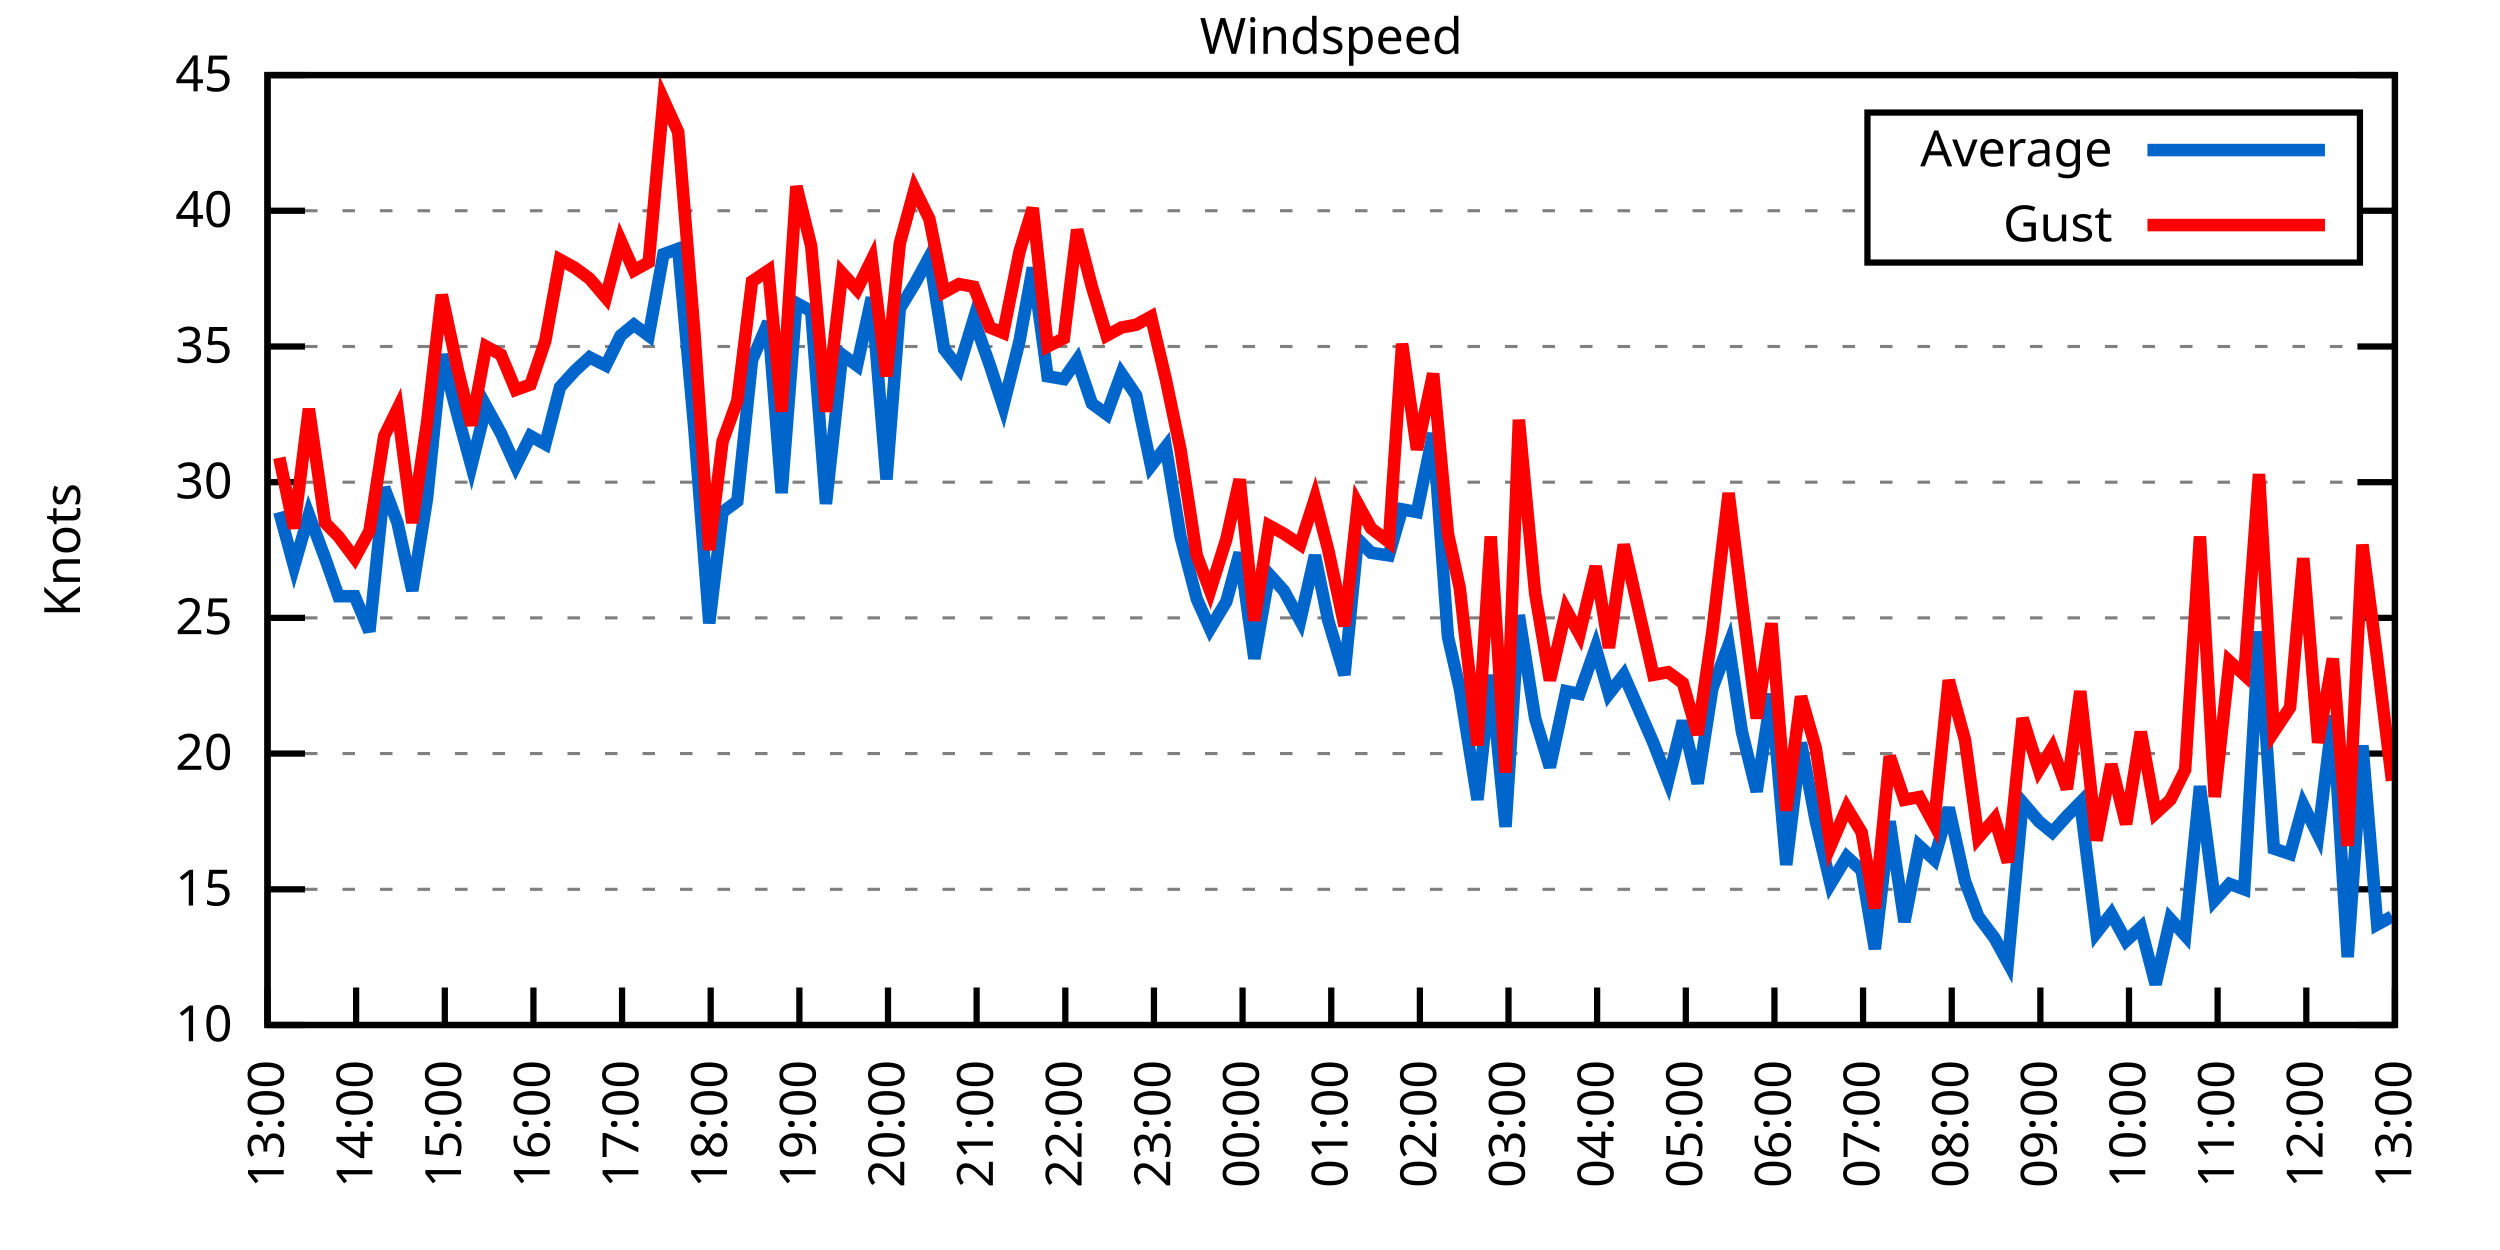
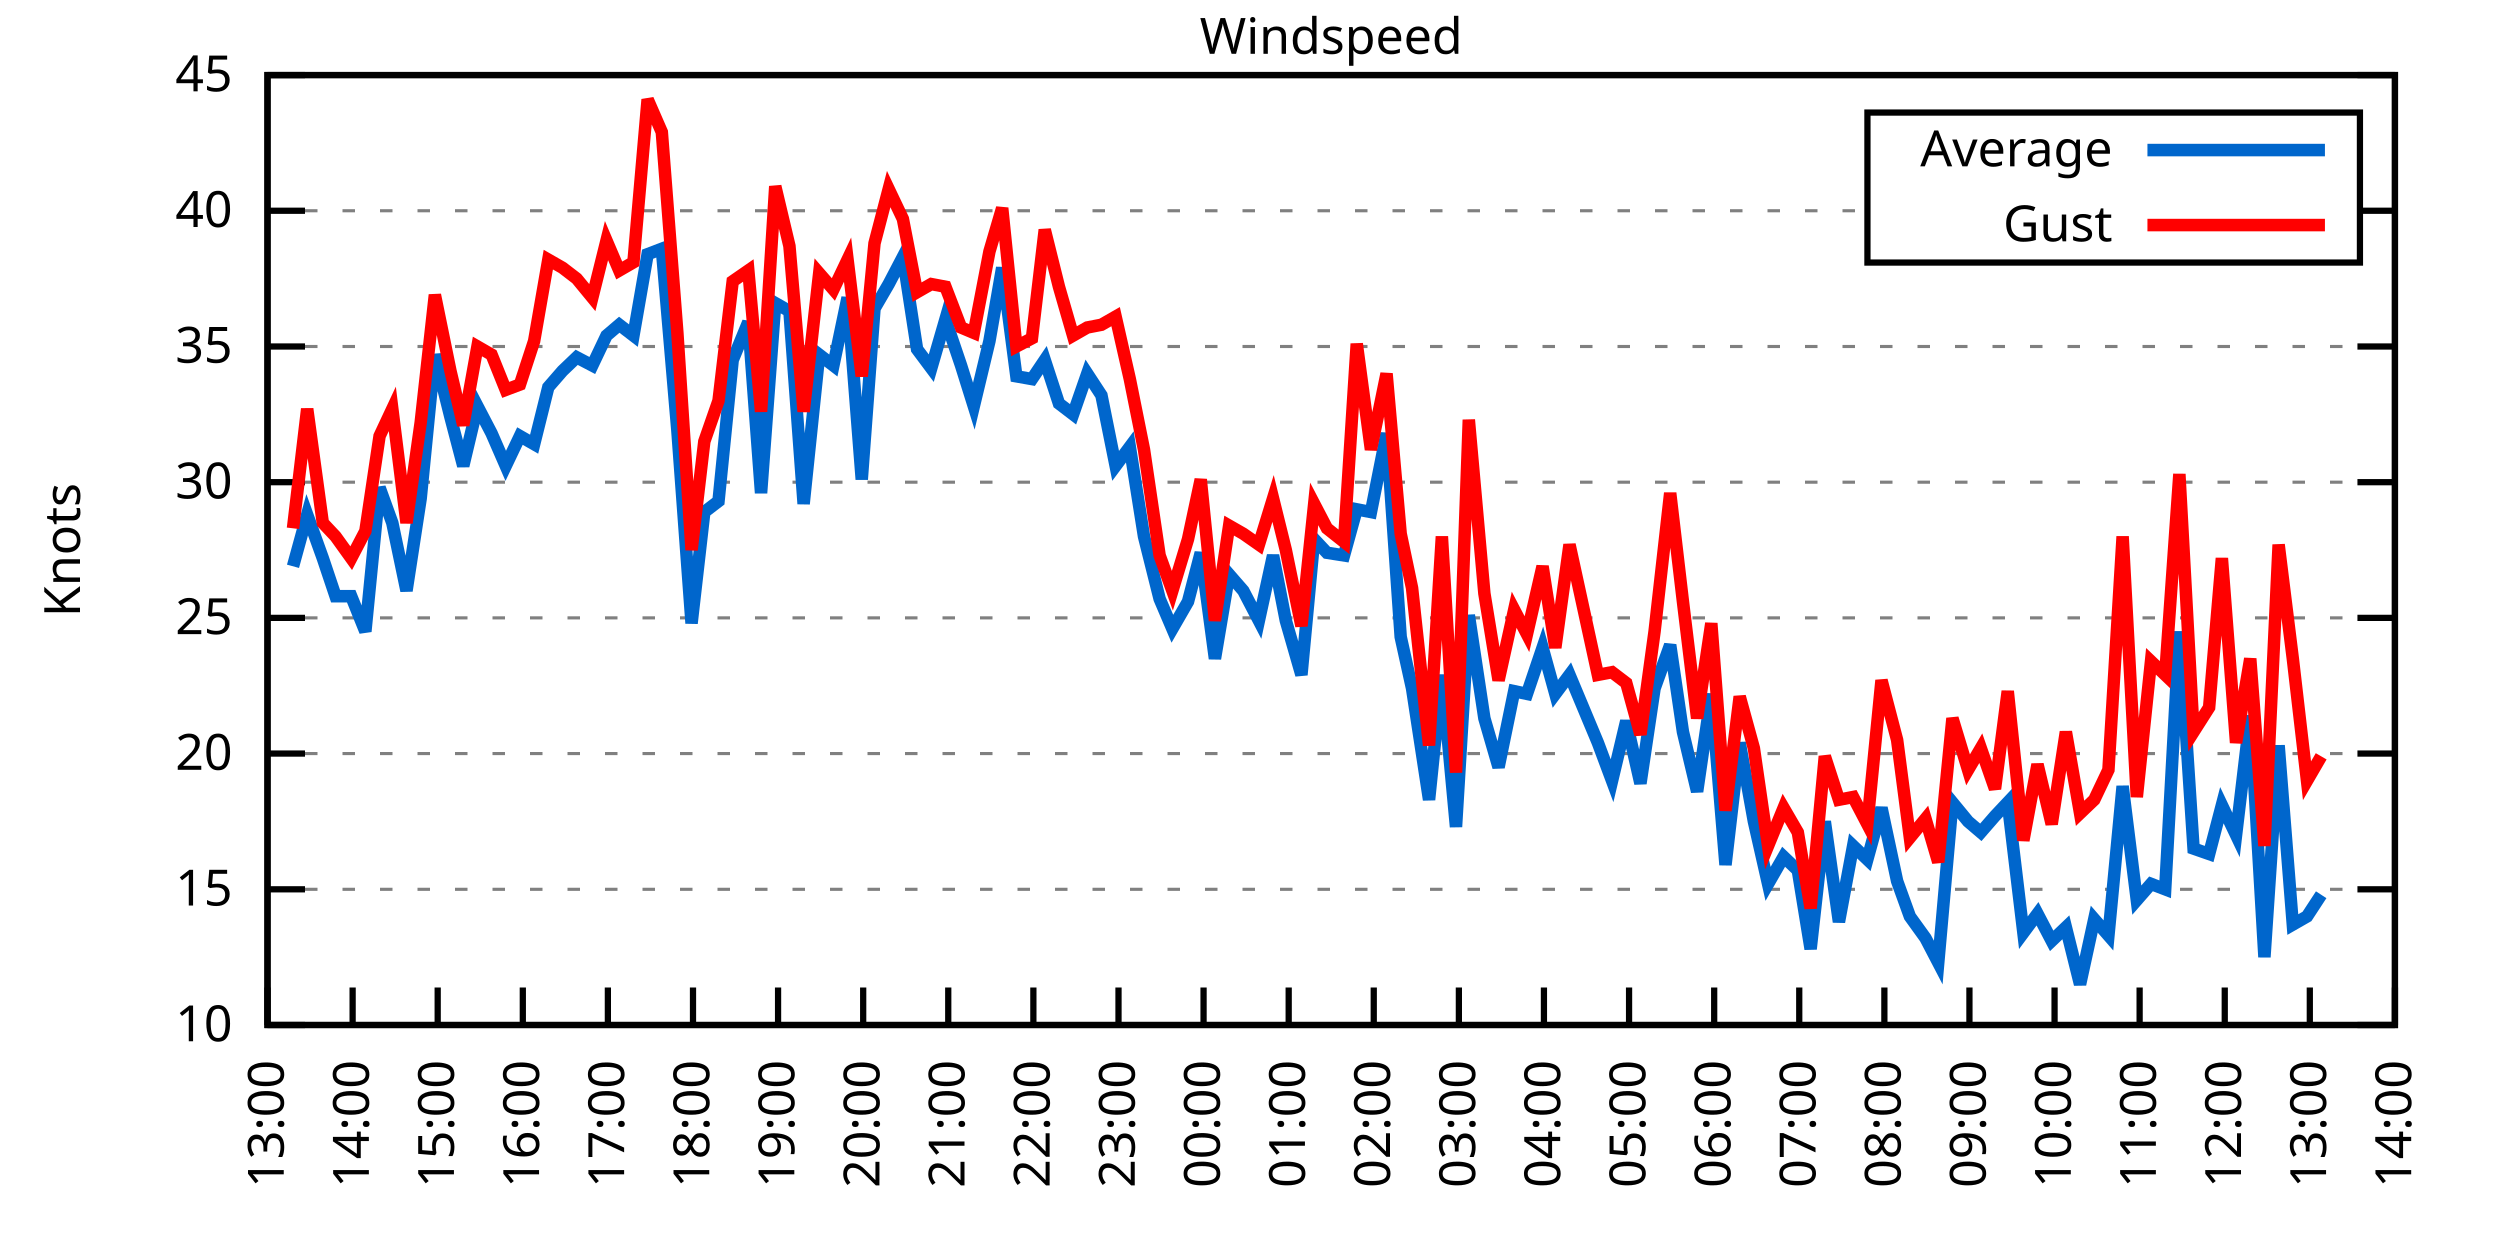
<svg xmlns="http://www.w3.org/2000/svg" xmlns:xlink="http://www.w3.org/1999/xlink" width="400" height="200" viewBox="0 0 400 200">
  <g id="gnuplot_canvas">
    <rect x="0" y="0" width="400" height="200" fill="none" />
    <defs>
      <circle id="gpDot" r="0.5" stroke-width="0.5" stroke="currentColor" />
      <path id="gpPt0" stroke-width="0.333" stroke="currentColor" d="M-1,0 h2 M0,-1 v2" />
      <path id="gpPt1" stroke-width="0.333" stroke="currentColor" d="M-1,-1 L1,1 M1,-1 L-1,1" />
      <path id="gpPt2" stroke-width="0.333" stroke="currentColor" d="M-1,0 L1,0 M0,-1 L0,1 M-1,-1 L1,1 M-1,1 L1,-1" />
      <rect id="gpPt3" stroke-width="0.333" stroke="currentColor" x="-1" y="-1" width="2" height="2" />
      <rect id="gpPt4" stroke-width="0.333" stroke="currentColor" fill="currentColor" x="-1" y="-1" width="2" height="2" />
      <circle id="gpPt5" stroke-width="0.333" stroke="currentColor" cx="0" cy="0" r="1" />
      <use xlink:href="#gpPt5" id="gpPt6" fill="currentColor" stroke="none" />
      <path id="gpPt7" stroke-width="0.333" stroke="currentColor" d="M0,-1.33 L-1.33,0.67 L1.33,0.67 z" />
      <use xlink:href="#gpPt7" id="gpPt8" fill="currentColor" stroke="none" />
      <use xlink:href="#gpPt7" id="gpPt9" stroke="currentColor" transform="rotate(180)" />
      <use xlink:href="#gpPt9" id="gpPt10" fill="currentColor" stroke="none" />
      <use xlink:href="#gpPt3" id="gpPt11" stroke="currentColor" transform="rotate(45)" />
      <use xlink:href="#gpPt11" id="gpPt12" fill="currentColor" stroke="none" />
      <path id="gpPt13" stroke-width="0.333" stroke="currentColor" d="M0,1.330 L1.265,0.411 L0.782,-1.067 L-0.782,-1.076 L-1.265,0.411 z" />
      <use xlink:href="#gpPt13" id="gpPt14" fill="currentColor" stroke="none" />
      <filter id="textbox" filterUnits="objectBoundingBox" x="0" y="0" height="1" width="1">
        <feFlood flood-color="white" flood-opacity="1" result="bgnd" />
        <feComposite in="SourceGraphic" in2="bgnd" operator="atop" />
      </filter>
      <filter id="greybox" filterUnits="objectBoundingBox" x="0" y="0" height="1" width="1">
        <feFlood flood-color="lightgrey" flood-opacity="1" result="grey" />
        <feComposite in="SourceGraphic" in2="grey" operator="atop" />
      </filter>
    </defs>
    <g fill="none" color="white" stroke="currentColor" stroke-width="1.00" stroke-linecap="butt" stroke-linejoin="miter">
</g>
    <g fill="none" color="black" stroke="currentColor" stroke-width="1.00" stroke-linecap="butt" stroke-linejoin="miter">
      <g stroke="none" shape-rendering="crispEdges">
        <polygon fill="rgb(255, 255, 255)" points="42.80,164.00 383.18,164.00 383.18,12.02 42.80,12.02 " />
      </g>
    </g>
    <g fill="none" color="black" stroke="currentColor" stroke-width="1.00" stroke-linecap="butt" stroke-linejoin="miter">
</g>
    <g fill="none" color="black" stroke="black" stroke-width="0.50" stroke-linecap="butt" stroke-linejoin="miter">
</g>
    <g fill="none" color="gray" stroke="currentColor" stroke-width="0.50" stroke-linecap="butt" stroke-linejoin="miter">
      <path stroke="gray" stroke-dasharray="2,4" class="gridline" d="M42.80,164.00 L383.19,164.00  " />
    </g>
    <g fill="none" color="gray" stroke="gray" stroke-width="1.00" stroke-linecap="butt" stroke-linejoin="miter">
</g>
    <g fill="none" color="black" stroke="currentColor" stroke-width="1.00" stroke-linecap="butt" stroke-linejoin="miter">
      <path stroke="black" d="M42.80,164.00 L48.80,164.00 M383.19,164.00 L377.19,164.00  " />
      <g transform="translate(37.20,166.60)" stroke="none" fill="black" font-family="Sans" font-size="8.00" text-anchor="end">
        <text>
          <tspan font-family="Sans"> 10</tspan>
        </text>
      </g>
    </g>
    <g fill="none" color="black" stroke="currentColor" stroke-width="1.00" stroke-linecap="butt" stroke-linejoin="miter">
</g>
    <g fill="none" color="black" stroke="black" stroke-width="0.50" stroke-linecap="butt" stroke-linejoin="miter">
</g>
    <g fill="none" color="gray" stroke="currentColor" stroke-width="0.50" stroke-linecap="butt" stroke-linejoin="miter">
      <path stroke="gray" stroke-dasharray="2,4" class="gridline" d="M42.80,142.29 L383.19,142.29  " />
    </g>
    <g fill="none" color="gray" stroke="gray" stroke-width="1.00" stroke-linecap="butt" stroke-linejoin="miter">
</g>
    <g fill="none" color="black" stroke="currentColor" stroke-width="1.00" stroke-linecap="butt" stroke-linejoin="miter">
      <path stroke="black" d="M42.80,142.29 L48.80,142.29 M383.19,142.29 L377.19,142.29  " />
      <g transform="translate(37.20,144.89)" stroke="none" fill="black" font-family="Sans" font-size="8.00" text-anchor="end">
        <text>
          <tspan font-family="Sans"> 15</tspan>
        </text>
      </g>
    </g>
    <g fill="none" color="black" stroke="currentColor" stroke-width="1.00" stroke-linecap="butt" stroke-linejoin="miter">
</g>
    <g fill="none" color="black" stroke="black" stroke-width="0.50" stroke-linecap="butt" stroke-linejoin="miter">
</g>
    <g fill="none" color="gray" stroke="currentColor" stroke-width="0.50" stroke-linecap="butt" stroke-linejoin="miter">
      <path stroke="gray" stroke-dasharray="2,4" class="gridline" d="M42.80,120.57 L383.19,120.57  " />
    </g>
    <g fill="none" color="gray" stroke="gray" stroke-width="1.00" stroke-linecap="butt" stroke-linejoin="miter">
</g>
    <g fill="none" color="black" stroke="currentColor" stroke-width="1.00" stroke-linecap="butt" stroke-linejoin="miter">
      <path stroke="black" d="M42.80,120.57 L48.80,120.57 M383.19,120.57 L377.19,120.57  " />
      <g transform="translate(37.20,123.17)" stroke="none" fill="black" font-family="Sans" font-size="8.00" text-anchor="end">
        <text>
          <tspan font-family="Sans"> 20</tspan>
        </text>
      </g>
    </g>
    <g fill="none" color="black" stroke="currentColor" stroke-width="1.00" stroke-linecap="butt" stroke-linejoin="miter">
</g>
    <g fill="none" color="black" stroke="black" stroke-width="0.50" stroke-linecap="butt" stroke-linejoin="miter">
</g>
    <g fill="none" color="gray" stroke="currentColor" stroke-width="0.50" stroke-linecap="butt" stroke-linejoin="miter">
      <path stroke="gray" stroke-dasharray="2,4" class="gridline" d="M42.80,98.86 L383.19,98.86  " />
    </g>
    <g fill="none" color="gray" stroke="gray" stroke-width="1.00" stroke-linecap="butt" stroke-linejoin="miter">
</g>
    <g fill="none" color="black" stroke="currentColor" stroke-width="1.00" stroke-linecap="butt" stroke-linejoin="miter">
      <path stroke="black" d="M42.80,98.86 L48.80,98.86 M383.19,98.86 L377.19,98.86  " />
      <g transform="translate(37.20,101.46)" stroke="none" fill="black" font-family="Sans" font-size="8.00" text-anchor="end">
        <text>
          <tspan font-family="Sans"> 25</tspan>
        </text>
      </g>
    </g>
    <g fill="none" color="black" stroke="currentColor" stroke-width="1.00" stroke-linecap="butt" stroke-linejoin="miter">
</g>
    <g fill="none" color="black" stroke="black" stroke-width="0.50" stroke-linecap="butt" stroke-linejoin="miter">
</g>
    <g fill="none" color="gray" stroke="currentColor" stroke-width="0.50" stroke-linecap="butt" stroke-linejoin="miter">
      <path stroke="gray" stroke-dasharray="2,4" class="gridline" d="M42.80,77.15 L383.19,77.15  " />
    </g>
    <g fill="none" color="gray" stroke="gray" stroke-width="1.00" stroke-linecap="butt" stroke-linejoin="miter">
</g>
    <g fill="none" color="black" stroke="currentColor" stroke-width="1.00" stroke-linecap="butt" stroke-linejoin="miter">
      <path stroke="black" d="M42.80,77.15 L48.80,77.15 M383.19,77.15 L377.19,77.15  " />
      <g transform="translate(37.20,79.75)" stroke="none" fill="black" font-family="Sans" font-size="8.00" text-anchor="end">
        <text>
          <tspan font-family="Sans"> 30</tspan>
        </text>
      </g>
    </g>
    <g fill="none" color="black" stroke="currentColor" stroke-width="1.00" stroke-linecap="butt" stroke-linejoin="miter">
</g>
    <g fill="none" color="black" stroke="black" stroke-width="0.50" stroke-linecap="butt" stroke-linejoin="miter">
</g>
    <g fill="none" color="gray" stroke="currentColor" stroke-width="0.50" stroke-linecap="butt" stroke-linejoin="miter">
      <path stroke="gray" stroke-dasharray="2,4" class="gridline" d="M42.80,55.44 L383.19,55.44  " />
    </g>
    <g fill="none" color="gray" stroke="gray" stroke-width="1.00" stroke-linecap="butt" stroke-linejoin="miter">
</g>
    <g fill="none" color="black" stroke="currentColor" stroke-width="1.00" stroke-linecap="butt" stroke-linejoin="miter">
      <path stroke="black" d="M42.80,55.44 L48.80,55.44 M383.19,55.44 L377.19,55.44  " />
      <g transform="translate(37.20,58.04)" stroke="none" fill="black" font-family="Sans" font-size="8.00" text-anchor="end">
        <text>
          <tspan font-family="Sans"> 35</tspan>
        </text>
      </g>
    </g>
    <g fill="none" color="black" stroke="currentColor" stroke-width="1.00" stroke-linecap="butt" stroke-linejoin="miter">
</g>
    <g fill="none" color="black" stroke="black" stroke-width="0.50" stroke-linecap="butt" stroke-linejoin="miter">
</g>
    <g fill="none" color="gray" stroke="currentColor" stroke-width="0.50" stroke-linecap="butt" stroke-linejoin="miter">
      <path stroke="gray" stroke-dasharray="2,4" class="gridline" d="M42.80,33.72 L298.79,33.72 M377.59,33.72 L383.19,33.72  " />
    </g>
    <g fill="none" color="gray" stroke="gray" stroke-width="1.00" stroke-linecap="butt" stroke-linejoin="miter">
</g>
    <g fill="none" color="black" stroke="currentColor" stroke-width="1.00" stroke-linecap="butt" stroke-linejoin="miter">
      <path stroke="black" d="M42.80,33.72 L48.80,33.72 M383.19,33.72 L377.19,33.72  " />
      <g transform="translate(37.20,36.32)" stroke="none" fill="black" font-family="Sans" font-size="8.00" text-anchor="end">
        <text>
          <tspan font-family="Sans"> 40</tspan>
        </text>
      </g>
    </g>
    <g fill="none" color="black" stroke="currentColor" stroke-width="1.00" stroke-linecap="butt" stroke-linejoin="miter">
</g>
    <g fill="none" color="black" stroke="black" stroke-width="0.50" stroke-linecap="butt" stroke-linejoin="miter">
</g>
    <g fill="none" color="gray" stroke="currentColor" stroke-width="0.50" stroke-linecap="butt" stroke-linejoin="miter">
      <path stroke="gray" stroke-dasharray="2,4" class="gridline" d="M42.80,12.01 L383.19,12.01  " />
    </g>
    <g fill="none" color="gray" stroke="gray" stroke-width="1.00" stroke-linecap="butt" stroke-linejoin="miter">
</g>
    <g fill="none" color="black" stroke="currentColor" stroke-width="1.00" stroke-linecap="butt" stroke-linejoin="miter">
      <path stroke="black" d="M42.80,12.01 L48.80,12.01 M383.19,12.01 L377.19,12.01  " />
      <g transform="translate(37.20,14.61)" stroke="none" fill="black" font-family="Sans" font-size="8.00" text-anchor="end">
        <text>
          <tspan font-family="Sans"> 45</tspan>
        </text>
      </g>
    </g>
    <g fill="none" color="black" stroke="currentColor" stroke-width="1.00" stroke-linecap="butt" stroke-linejoin="miter">
      <path stroke="black" d="M42.80,164.00 L42.80,158.00  " />
      <g transform="translate(45.40,169.60) rotate(270.00)" stroke="none" fill="black" font-family="Sans" font-size="8.00" text-anchor="end">
        <text>
          <tspan font-family="Sans">13:00</tspan>
        </text>
      </g>
    </g>
    <g fill="none" color="black" stroke="currentColor" stroke-width="1.00" stroke-linecap="butt" stroke-linejoin="miter">
-       <path stroke="black" d="M56.98,164.00 L56.98,158.00  " />
-       <g transform="translate(59.58,169.60) rotate(270.00)" stroke="none" fill="black" font-family="Sans" font-size="8.00" text-anchor="end">
+       <path stroke="black" d="M56.42,164.00 L56.42,158.00  " />
+       <g transform="translate(59.02,169.60) rotate(270.00)" stroke="none" fill="black" font-family="Sans" font-size="8.00" text-anchor="end">
        <text>
          <tspan font-family="Sans">14:00</tspan>
        </text>
      </g>
    </g>
    <g fill="none" color="black" stroke="currentColor" stroke-width="1.00" stroke-linecap="butt" stroke-linejoin="miter">
-       <path stroke="black" d="M71.17,164.00 L71.17,158.00  " />
-       <g transform="translate(73.77,169.60) rotate(270.00)" stroke="none" fill="black" font-family="Sans" font-size="8.00" text-anchor="end">
+       <path stroke="black" d="M70.03,164.00 L70.03,158.00  " />
+       <g transform="translate(72.63,169.60) rotate(270.00)" stroke="none" fill="black" font-family="Sans" font-size="8.00" text-anchor="end">
        <text>
          <tspan font-family="Sans">15:00</tspan>
        </text>
      </g>
    </g>
    <g fill="none" color="black" stroke="currentColor" stroke-width="1.00" stroke-linecap="butt" stroke-linejoin="miter">
-       <path stroke="black" d="M85.35,164.00 L85.35,158.00  " />
-       <g transform="translate(87.95,169.60) rotate(270.00)" stroke="none" fill="black" font-family="Sans" font-size="8.00" text-anchor="end">
+       <path stroke="black" d="M83.65,164.00 L83.65,158.00  " />
+       <g transform="translate(86.25,169.60) rotate(270.00)" stroke="none" fill="black" font-family="Sans" font-size="8.00" text-anchor="end">
        <text>
          <tspan font-family="Sans">16:00</tspan>
        </text>
      </g>
    </g>
    <g fill="none" color="black" stroke="currentColor" stroke-width="1.00" stroke-linecap="butt" stroke-linejoin="miter">
-       <path stroke="black" d="M99.53,164.00 L99.53,158.00  " />
-       <g transform="translate(102.13,169.60) rotate(270.00)" stroke="none" fill="black" font-family="Sans" font-size="8.00" text-anchor="end">
+       <path stroke="black" d="M97.26,164.00 L97.26,158.00  " />
+       <g transform="translate(99.86,169.60) rotate(270.00)" stroke="none" fill="black" font-family="Sans" font-size="8.00" text-anchor="end">
        <text>
          <tspan font-family="Sans">17:00</tspan>
        </text>
      </g>
    </g>
    <g fill="none" color="black" stroke="currentColor" stroke-width="1.00" stroke-linecap="butt" stroke-linejoin="miter">
-       <path stroke="black" d="M113.71,164.00 L113.71,158.00  " />
-       <g transform="translate(116.31,169.60) rotate(270.00)" stroke="none" fill="black" font-family="Sans" font-size="8.00" text-anchor="end">
+       <path stroke="black" d="M110.88,164.00 L110.88,158.00  " />
+       <g transform="translate(113.48,169.60) rotate(270.00)" stroke="none" fill="black" font-family="Sans" font-size="8.00" text-anchor="end">
        <text>
          <tspan font-family="Sans">18:00</tspan>
        </text>
      </g>
    </g>
    <g fill="none" color="black" stroke="currentColor" stroke-width="1.00" stroke-linecap="butt" stroke-linejoin="miter">
-       <path stroke="black" d="M127.90,164.00 L127.90,158.00  " />
-       <g transform="translate(130.50,169.60) rotate(270.00)" stroke="none" fill="black" font-family="Sans" font-size="8.00" text-anchor="end">
+       <path stroke="black" d="M124.49,164.00 L124.49,158.00  " />
+       <g transform="translate(127.09,169.60) rotate(270.00)" stroke="none" fill="black" font-family="Sans" font-size="8.00" text-anchor="end">
        <text>
          <tspan font-family="Sans">19:00</tspan>
        </text>
      </g>
    </g>
    <g fill="none" color="black" stroke="currentColor" stroke-width="1.00" stroke-linecap="butt" stroke-linejoin="miter">
-       <path stroke="black" d="M142.08,164.00 L142.08,158.00  " />
-       <g transform="translate(144.68,169.60) rotate(270.00)" stroke="none" fill="black" font-family="Sans" font-size="8.00" text-anchor="end">
+       <path stroke="black" d="M138.11,164.00 L138.11,158.00  " />
+       <g transform="translate(140.71,169.60) rotate(270.00)" stroke="none" fill="black" font-family="Sans" font-size="8.00" text-anchor="end">
        <text>
          <tspan font-family="Sans">20:00</tspan>
        </text>
      </g>
    </g>
    <g fill="none" color="black" stroke="currentColor" stroke-width="1.00" stroke-linecap="butt" stroke-linejoin="miter">
-       <path stroke="black" d="M156.26,164.00 L156.26,158.00  " />
-       <g transform="translate(158.86,169.60) rotate(270.00)" stroke="none" fill="black" font-family="Sans" font-size="8.00" text-anchor="end">
+       <path stroke="black" d="M151.72,164.00 L151.72,158.00  " />
+       <g transform="translate(154.32,169.60) rotate(270.00)" stroke="none" fill="black" font-family="Sans" font-size="8.00" text-anchor="end">
        <text>
          <tspan font-family="Sans">21:00</tspan>
        </text>
      </g>
    </g>
    <g fill="none" color="black" stroke="currentColor" stroke-width="1.00" stroke-linecap="butt" stroke-linejoin="miter">
-       <path stroke="black" d="M170.45,164.00 L170.45,158.00  " />
-       <g transform="translate(173.05,169.60) rotate(270.00)" stroke="none" fill="black" font-family="Sans" font-size="8.00" text-anchor="end">
+       <path stroke="black" d="M165.34,164.00 L165.34,158.00  " />
+       <g transform="translate(167.94,169.60) rotate(270.00)" stroke="none" fill="black" font-family="Sans" font-size="8.00" text-anchor="end">
        <text>
          <tspan font-family="Sans">22:00</tspan>
        </text>
      </g>
    </g>
    <g fill="none" color="black" stroke="currentColor" stroke-width="1.00" stroke-linecap="butt" stroke-linejoin="miter">
-       <path stroke="black" d="M184.63,164.00 L184.63,158.00  " />
-       <g transform="translate(187.23,169.60) rotate(270.00)" stroke="none" fill="black" font-family="Sans" font-size="8.00" text-anchor="end">
+       <path stroke="black" d="M178.96,164.00 L178.96,158.00  " />
+       <g transform="translate(181.56,169.60) rotate(270.00)" stroke="none" fill="black" font-family="Sans" font-size="8.00" text-anchor="end">
        <text>
          <tspan font-family="Sans">23:00</tspan>
        </text>
      </g>
    </g>
    <g fill="none" color="black" stroke="currentColor" stroke-width="1.00" stroke-linecap="butt" stroke-linejoin="miter">
-       <path stroke="black" d="M198.81,164.00 L198.81,158.00  " />
-       <g transform="translate(201.41,169.60) rotate(270.00)" stroke="none" fill="black" font-family="Sans" font-size="8.00" text-anchor="end">
+       <path stroke="black" d="M192.57,164.00 L192.57,158.00  " />
+       <g transform="translate(195.17,169.60) rotate(270.00)" stroke="none" fill="black" font-family="Sans" font-size="8.00" text-anchor="end">
        <text>
          <tspan font-family="Sans">00:00</tspan>
        </text>
      </g>
    </g>
    <g fill="none" color="black" stroke="currentColor" stroke-width="1.00" stroke-linecap="butt" stroke-linejoin="miter">
-       <path stroke="black" d="M213.00,164.00 L213.00,158.00  " />
-       <g transform="translate(215.60,169.60) rotate(270.00)" stroke="none" fill="black" font-family="Sans" font-size="8.00" text-anchor="end">
+       <path stroke="black" d="M206.19,164.00 L206.19,158.00  " />
+       <g transform="translate(208.79,169.60) rotate(270.00)" stroke="none" fill="black" font-family="Sans" font-size="8.00" text-anchor="end">
        <text>
          <tspan font-family="Sans">01:00</tspan>
        </text>
      </g>
    </g>
    <g fill="none" color="black" stroke="currentColor" stroke-width="1.00" stroke-linecap="butt" stroke-linejoin="miter">
-       <path stroke="black" d="M227.18,164.00 L227.18,158.00  " />
-       <g transform="translate(229.78,169.60) rotate(270.00)" stroke="none" fill="black" font-family="Sans" font-size="8.00" text-anchor="end">
+       <path stroke="black" d="M219.80,164.00 L219.80,158.00  " />
+       <g transform="translate(222.40,169.60) rotate(270.00)" stroke="none" fill="black" font-family="Sans" font-size="8.00" text-anchor="end">
        <text>
          <tspan font-family="Sans">02:00</tspan>
        </text>
      </g>
    </g>
    <g fill="none" color="black" stroke="currentColor" stroke-width="1.00" stroke-linecap="butt" stroke-linejoin="miter">
-       <path stroke="black" d="M241.36,164.00 L241.36,158.00  " />
-       <g transform="translate(243.96,169.60) rotate(270.00)" stroke="none" fill="black" font-family="Sans" font-size="8.00" text-anchor="end">
+       <path stroke="black" d="M233.42,164.00 L233.42,158.00  " />
+       <g transform="translate(236.02,169.60) rotate(270.00)" stroke="none" fill="black" font-family="Sans" font-size="8.00" text-anchor="end">
        <text>
          <tspan font-family="Sans">03:00</tspan>
        </text>
      </g>
    </g>
    <g fill="none" color="black" stroke="currentColor" stroke-width="1.00" stroke-linecap="butt" stroke-linejoin="miter">
-       <path stroke="black" d="M255.54,164.00 L255.54,158.00  " />
-       <g transform="translate(258.14,169.60) rotate(270.00)" stroke="none" fill="black" font-family="Sans" font-size="8.00" text-anchor="end">
+       <path stroke="black" d="M247.03,164.00 L247.03,158.00  " />
+       <g transform="translate(249.63,169.60) rotate(270.00)" stroke="none" fill="black" font-family="Sans" font-size="8.00" text-anchor="end">
        <text>
          <tspan font-family="Sans">04:00</tspan>
        </text>
      </g>
    </g>
    <g fill="none" color="black" stroke="currentColor" stroke-width="1.00" stroke-linecap="butt" stroke-linejoin="miter">
-       <path stroke="black" d="M269.73,164.00 L269.73,158.00  " />
-       <g transform="translate(272.33,169.60) rotate(270.00)" stroke="none" fill="black" font-family="Sans" font-size="8.00" text-anchor="end">
+       <path stroke="black" d="M260.65,164.00 L260.65,158.00  " />
+       <g transform="translate(263.25,169.60) rotate(270.00)" stroke="none" fill="black" font-family="Sans" font-size="8.00" text-anchor="end">
        <text>
          <tspan font-family="Sans">05:00</tspan>
        </text>
      </g>
    </g>
    <g fill="none" color="black" stroke="currentColor" stroke-width="1.00" stroke-linecap="butt" stroke-linejoin="miter">
-       <path stroke="black" d="M283.91,164.00 L283.91,158.00  " />
-       <g transform="translate(286.51,169.60) rotate(270.00)" stroke="none" fill="black" font-family="Sans" font-size="8.00" text-anchor="end">
+       <path stroke="black" d="M274.27,164.00 L274.27,158.00  " />
+       <g transform="translate(276.87,169.60) rotate(270.00)" stroke="none" fill="black" font-family="Sans" font-size="8.00" text-anchor="end">
        <text>
          <tspan font-family="Sans">06:00</tspan>
        </text>
      </g>
    </g>
    <g fill="none" color="black" stroke="currentColor" stroke-width="1.00" stroke-linecap="butt" stroke-linejoin="miter">
-       <path stroke="black" d="M298.09,164.00 L298.09,158.00  " />
-       <g transform="translate(300.69,169.60) rotate(270.00)" stroke="none" fill="black" font-family="Sans" font-size="8.00" text-anchor="end">
+       <path stroke="black" d="M287.88,164.00 L287.88,158.00  " />
+       <g transform="translate(290.48,169.60) rotate(270.00)" stroke="none" fill="black" font-family="Sans" font-size="8.00" text-anchor="end">
        <text>
          <tspan font-family="Sans">07:00</tspan>
        </text>
      </g>
    </g>
    <g fill="none" color="black" stroke="currentColor" stroke-width="1.00" stroke-linecap="butt" stroke-linejoin="miter">
-       <path stroke="black" d="M312.28,164.00 L312.28,158.00  " />
-       <g transform="translate(314.88,169.60) rotate(270.00)" stroke="none" fill="black" font-family="Sans" font-size="8.00" text-anchor="end">
+       <path stroke="black" d="M301.50,164.00 L301.50,158.00  " />
+       <g transform="translate(304.10,169.60) rotate(270.00)" stroke="none" fill="black" font-family="Sans" font-size="8.00" text-anchor="end">
        <text>
          <tspan font-family="Sans">08:00</tspan>
        </text>
      </g>
    </g>
    <g fill="none" color="black" stroke="currentColor" stroke-width="1.00" stroke-linecap="butt" stroke-linejoin="miter">
-       <path stroke="black" d="M326.46,164.00 L326.46,158.00  " />
-       <g transform="translate(329.06,169.60) rotate(270.00)" stroke="none" fill="black" font-family="Sans" font-size="8.00" text-anchor="end">
+       <path stroke="black" d="M315.11,164.00 L315.11,158.00  " />
+       <g transform="translate(317.71,169.60) rotate(270.00)" stroke="none" fill="black" font-family="Sans" font-size="8.00" text-anchor="end">
        <text>
          <tspan font-family="Sans">09:00</tspan>
        </text>
      </g>
    </g>
    <g fill="none" color="black" stroke="currentColor" stroke-width="1.00" stroke-linecap="butt" stroke-linejoin="miter">
-       <path stroke="black" d="M340.64,164.00 L340.64,158.00  " />
-       <g transform="translate(343.24,169.60) rotate(270.00)" stroke="none" fill="black" font-family="Sans" font-size="8.00" text-anchor="end">
+       <path stroke="black" d="M328.73,164.00 L328.73,158.00  " />
+       <g transform="translate(331.33,169.60) rotate(270.00)" stroke="none" fill="black" font-family="Sans" font-size="8.00" text-anchor="end">
        <text>
          <tspan font-family="Sans">10:00</tspan>
        </text>
      </g>
    </g>
    <g fill="none" color="black" stroke="currentColor" stroke-width="1.00" stroke-linecap="butt" stroke-linejoin="miter">
-       <path stroke="black" d="M354.82,164.00 L354.82,158.00  " />
-       <g transform="translate(357.42,169.60) rotate(270.00)" stroke="none" fill="black" font-family="Sans" font-size="8.00" text-anchor="end">
+       <path stroke="black" d="M342.34,164.00 L342.34,158.00  " />
+       <g transform="translate(344.94,169.60) rotate(270.00)" stroke="none" fill="black" font-family="Sans" font-size="8.00" text-anchor="end">
        <text>
          <tspan font-family="Sans">11:00</tspan>
        </text>
      </g>
    </g>
    <g fill="none" color="black" stroke="currentColor" stroke-width="1.00" stroke-linecap="butt" stroke-linejoin="miter">
-       <path stroke="black" d="M369.01,164.00 L369.01,158.00  " />
-       <g transform="translate(371.61,169.60) rotate(270.00)" stroke="none" fill="black" font-family="Sans" font-size="8.00" text-anchor="end">
+       <path stroke="black" d="M355.96,164.00 L355.96,158.00  " />
+       <g transform="translate(358.56,169.60) rotate(270.00)" stroke="none" fill="black" font-family="Sans" font-size="8.00" text-anchor="end">
        <text>
          <tspan font-family="Sans">12:00</tspan>
+         </text>
+       </g>
+     </g>
+     <g fill="none" color="black" stroke="currentColor" stroke-width="1.00" stroke-linecap="butt" stroke-linejoin="miter">
+       <path stroke="black" d="M369.57,164.00 L369.57,158.00  " />
+       <g transform="translate(372.17,169.60) rotate(270.00)" stroke="none" fill="black" font-family="Sans" font-size="8.00" text-anchor="end">
+         <text>
+           <tspan font-family="Sans">13:00</tspan>
        </text>
      </g>
    </g>
    <g fill="none" color="black" stroke="currentColor" stroke-width="1.00" stroke-linecap="butt" stroke-linejoin="miter">
      <path stroke="black" d="M383.19,164.00 L383.19,158.00  " />
      <g transform="translate(385.79,169.60) rotate(270.00)" stroke="none" fill="black" font-family="Sans" font-size="8.00" text-anchor="end">
        <text>
-           <tspan font-family="Sans">13:00</tspan>
+           <tspan font-family="Sans">14:00</tspan>
        </text>
      </g>
    </g>
    <g fill="none" color="black" stroke="currentColor" stroke-width="1.00" stroke-linecap="butt" stroke-linejoin="miter">
</g>
    <g fill="none" color="black" stroke="currentColor" stroke-width="1.00" stroke-linecap="butt" stroke-linejoin="miter">
      <path stroke="black" d="M42.80,12.01 L42.80,164.00 L383.19,164.00 L383.19,12.01 L42.80,12.01 Z  " />
    </g>
    <g fill="none" color="black" stroke="currentColor" stroke-width="1.00" stroke-linecap="butt" stroke-linejoin="miter">
</g>
    <g fill="none" color="black" stroke="currentColor" stroke-width="1.00" stroke-linecap="butt" stroke-linejoin="miter">
      <path stroke="black" d="M298.79,42.01 L298.79,18.01 L377.59,18.01 L377.59,42.01 L298.79,42.01 Z  " />
    </g>
    <g id="Windspeed_plot_1">
      <g fill="none" color="white" stroke="black" stroke-width="2.00" stroke-linecap="butt" stroke-linejoin="miter">
</g>
      <g fill="none" color="black" stroke="currentColor" stroke-width="2.00" stroke-linecap="butt" stroke-linejoin="miter">
        <g transform="translate(337.99,26.61)" stroke="none" fill="black" font-family="Sans" font-size="8.00" text-anchor="end">
          <text>
            <tspan font-family="Sans">Average</tspan>
          </text>
        </g>
      </g>
      <g fill="none" color="black" stroke="currentColor" stroke-width="2.00" stroke-linecap="butt" stroke-linejoin="miter">
-         <path stroke="rgb(  0, 102, 204)" d="M343.59,24.01 L371.99,24.01 M44.69,81.93 L47.05,90.61 L49.42,82.36 L52.02,89.31 L54.15,95.39 L56.75,95.39   L59.11,101.03 L61.47,78.02 L63.60,83.66 L65.97,94.52 L68.33,79.75 L70.69,56.74 L73.29,66.73 L75.42,74.54   L77.78,64.99 L80.15,69.33 L82.51,74.54 L84.88,69.77 L87.24,71.07 L89.60,61.95 L91.97,59.34 L94.33,57.17   L96.93,58.48 L99.30,53.70 L101.42,51.96 L103.79,53.70 L106.15,40.67 L108.51,39.80 L111.11,68.90 L113.48,99.73   L115.61,81.93 L117.97,80.19 L120.33,57.61 L122.93,51.53 L125.06,78.89 L127.42,48.49 L129.79,49.79 L132.15,80.62   L134.75,56.74 L137.12,58.48 L139.48,47.62 L141.84,76.71 L143.97,49.36 L146.34,45.45 L148.70,41.11 L151.06,55.87   L153.43,58.91 L155.79,51.09 L158.39,58.48 L160.52,64.99 L163.12,54.57 L165.25,42.84 L167.61,60.21 L170.21,60.65   L172.34,57.61 L174.70,64.56 L177.06,66.29 L179.43,59.78 L181.79,63.25 L184.16,74.54 L186.52,71.50 L188.88,85.83   L191.48,95.82 L193.61,100.60 L196.21,96.26 L198.34,88.44 L200.70,105.38 L203.07,91.91 L205.43,94.52 L208.03,99.30   L210.39,88.87 L212.52,99.30 L215.12,107.98 L217.25,86.27 L219.38,88.44 L222.21,88.87 L224.34,81.49 L226.71,81.93   L229.31,69.33 L231.67,101.90 L233.56,110.15 L236.40,127.96 L238.52,107.98 L240.89,132.30 L243.02,98.43 L245.62,114.93   L247.98,122.75 L250.58,110.59 L252.71,111.02 L255.31,103.64 L257.43,111.02 L259.80,107.98 L264.53,118.84 L266.89,124.92   L269.25,115.36 L271.62,125.35 L273.98,110.15 L276.58,103.20 L278.71,117.10 L281.07,126.65 L283.44,111.02 L285.80,138.38   L288.16,118.84 L290.53,131.43 L292.89,141.42 L295.49,137.08 L297.86,139.25 L299.98,151.84 L302.35,131.43 L304.71,147.50   L307.08,135.34 L309.44,137.51 L311.80,129.26 L314.40,140.98 L316.53,146.63 L319.13,150.10 L321.26,154.01 L323.62,128.39   L326.22,131.43 L328.35,133.17 L330.71,130.56 L332.84,128.39 L335.44,149.24 L337.80,146.20 L340.17,150.54 L342.53,148.37   L344.90,157.49 L347.26,147.06 L349.62,149.67 L351.99,125.79 L354.35,144.02 L356.72,141.42 L359.08,142.29 L361.44,101.03   L363.81,135.77 L366.41,136.64 L368.53,128.83 L370.90,133.60 L373.26,114.49 L375.63,153.14 L377.99,119.27 L380.35,147.93   L382.72,146.63  " />
+         <path stroke="rgb(  0, 102, 204)" d="M343.59,24.01 L371.99,24.01 M46.88,90.61 L49.15,82.36 L51.65,89.31 L53.69,95.39 L56.19,95.39 L58.46,101.03   L60.73,78.02 L62.77,83.66 L65.04,94.52 L67.31,79.75 L69.58,56.74 L72.07,66.73 L74.12,74.54 L76.39,64.99   L78.65,69.33 L80.92,74.54 L83.19,69.77 L85.46,71.07 L87.73,61.95 L90.00,59.34 L92.27,57.17 L94.77,58.48   L97.04,53.70 L99.08,51.96 L101.35,53.70 L103.62,40.67 L105.89,39.80 L108.38,68.90 L110.65,99.73 L112.69,81.93   L114.96,80.19 L117.23,57.61 L119.73,51.53 L121.77,78.89 L124.04,48.49 L126.31,49.79 L128.58,80.62 L131.07,56.74   L133.34,58.48 L135.61,47.62 L137.88,76.71 L139.92,49.36 L142.19,45.45 L144.46,41.11 L146.73,55.87 L149.00,58.91   L151.27,51.09 L153.77,58.48 L155.81,64.99 L158.31,54.57 L160.35,42.84 L162.62,60.21 L165.11,60.65 L167.16,57.61   L169.43,64.56 L171.69,66.29 L173.96,59.78 L176.23,63.25 L178.50,74.54 L180.77,71.50 L183.04,85.83 L185.54,95.82   L187.58,100.60 L190.08,96.26 L192.12,88.44 L194.39,105.38 L196.66,91.91 L198.93,94.52 L201.42,99.30 L203.69,88.87   L205.73,99.30 L208.23,107.98 L210.27,86.27 L212.31,88.44 L215.04,88.87 L217.08,81.49 L219.35,81.93 L221.85,69.33   L224.11,101.90 L225.93,110.15 L228.65,127.96 L230.70,107.98 L232.96,132.30 L235.01,98.43 L237.50,114.93 L239.77,122.75   L242.27,110.59 L244.31,111.02 L246.81,103.64 L248.85,111.02 L251.12,107.98 L255.66,118.84 L257.93,124.92 L260.20,115.36   L262.47,125.35 L264.73,110.15 L267.23,103.20 L269.27,117.10 L271.54,126.65 L273.81,111.02 L276.08,138.38 L278.35,118.84   L280.62,131.43 L282.89,141.42 L285.38,137.08 L287.65,139.25 L289.70,151.84 L291.97,131.43 L294.23,147.50 L296.50,135.34   L298.77,137.51 L301.04,129.26 L303.54,140.98 L305.58,146.63 L308.08,150.10 L310.12,154.01 L312.39,128.39 L314.89,131.43   L316.93,133.17 L319.20,130.56 L321.24,128.39 L323.74,149.24 L326.00,146.20 L328.27,150.54 L330.54,148.37 L332.81,157.49   L335.08,147.06 L337.35,149.67 L339.62,125.79 L341.89,144.02 L344.16,141.42 L346.43,142.29 L348.70,101.03 L350.97,135.77   L353.46,136.64 L355.50,128.83 L357.77,133.60 L360.04,114.49 L362.31,153.14 L364.58,119.27 L366.85,147.93 L369.12,146.63   L371.39,143.16  " />
      </g>
    </g>
    <g id="Windspeed_plot_2">
      <g fill="none" color="black" stroke="currentColor" stroke-width="2.00" stroke-linecap="butt" stroke-linejoin="miter">
        <g transform="translate(337.99,38.61)" stroke="none" fill="black" font-family="Sans" font-size="8.00" text-anchor="end">
          <text>
            <tspan font-family="Sans">Gust</tspan>
          </text>
        </g>
      </g>
      <g fill="none" color="black" stroke="currentColor" stroke-width="2.00" stroke-linecap="butt" stroke-linejoin="miter">
-         <path stroke="rgb(255,   0,   0)" d="M343.59,36.01 L371.99,36.01 M44.69,73.24 L47.05,84.53 L49.42,65.42 L52.02,83.66 L54.15,85.83 L56.75,89.31   L59.11,84.97 L61.47,69.77 L63.60,65.42 L65.97,83.66 L68.33,67.59 L70.69,47.18 L73.29,59.34 L75.42,68.03   L77.78,55.44 L80.15,56.74 L82.51,62.38 L84.88,61.52 L87.24,54.57 L89.60,41.54 L91.97,42.84 L94.33,44.58   L96.93,47.62 L99.30,38.50 L101.42,43.28 L103.79,41.97 L106.15,15.92 L108.51,21.13 L111.11,53.26 L113.48,88.00   L115.61,70.63 L117.97,64.12 L120.33,45.01 L122.93,43.28 L125.06,65.86 L127.42,29.81 L129.79,39.37 L132.15,65.86   L134.75,43.71 L137.12,46.32 L139.48,41.54 L141.84,60.21 L143.97,38.93 L146.34,30.25 L148.70,35.03 L151.06,46.75   L153.43,45.45 L155.79,45.88 L158.39,52.40 L160.52,53.26 L163.12,40.24 L165.25,33.29 L167.61,55.44 L170.21,54.13   L172.34,36.76 L174.70,45.88 L177.06,53.70 L179.43,52.40 L181.79,51.96 L184.16,50.66 L186.52,60.65 L188.88,71.94   L191.48,88.87 L193.61,94.52 L196.21,86.27 L198.34,76.71 L200.70,99.30 L203.07,84.10 L205.43,85.40 L208.03,87.14   L210.39,79.75 L212.52,88.00 L215.12,100.16 L217.25,80.62 L219.38,84.53 L222.21,86.70 L224.34,55.00 L226.71,71.94   L229.31,59.78 L231.67,85.40 L233.56,94.08 L236.40,119.27 L238.52,85.83 L240.89,123.61 L243.02,67.16 L245.62,94.95   L247.98,108.85 L250.58,97.56 L252.71,101.47 L255.31,90.61 L257.43,103.64 L259.80,87.14 L264.53,107.98 L266.89,107.55   L269.25,109.28 L271.62,117.53 L273.98,101.03 L276.58,78.89 L278.71,96.26 L281.07,114.93 L283.44,99.73 L285.80,129.69   L288.16,111.45 L290.53,119.71 L292.89,135.34 L295.49,129.26 L297.86,133.17 L299.98,145.33 L302.35,121.01 L304.71,127.96   L307.08,127.52 L309.44,131.86 L311.80,108.85 L314.40,118.40 L316.53,134.04 L319.13,131.00 L321.26,137.94 L323.62,114.93   L326.22,123.18 L328.35,119.71 L330.71,126.22 L332.84,110.59 L335.44,134.47 L337.80,122.31 L340.17,131.86 L342.53,117.10   L344.90,130.13 L347.26,127.96 L349.62,123.18 L351.99,85.83 L354.35,127.52 L356.72,105.81 L359.08,107.98 L361.44,75.85   L363.81,117.10 L366.41,113.19 L368.53,89.31 L370.90,118.84 L373.26,105.38 L375.63,135.34 L377.99,87.14 L380.35,105.38   L382.72,124.92  " />
+         <path stroke="rgb(255,   0,   0)" d="M343.59,36.01 L371.99,36.01 M46.88,84.53 L49.15,65.42 L51.65,83.66 L53.69,85.83 L56.19,89.31 L58.46,84.97   L60.73,69.77 L62.77,65.42 L65.04,83.66 L67.31,67.59 L69.58,47.18 L72.07,59.34 L74.12,68.03 L76.39,55.44   L78.65,56.74 L80.92,62.38 L83.19,61.52 L85.46,54.57 L87.73,41.54 L90.00,42.84 L92.27,44.58 L94.77,47.62   L97.04,38.50 L99.08,43.28 L101.35,41.97 L103.62,15.92 L105.89,21.13 L108.38,53.26 L110.65,88.00 L112.69,70.63   L114.96,64.12 L117.23,45.01 L119.73,43.28 L121.77,65.86 L124.04,29.81 L126.31,39.37 L128.58,65.86 L131.07,43.71   L133.34,46.32 L135.61,41.54 L137.88,60.21 L139.92,38.93 L142.19,30.25 L144.46,35.03 L146.73,46.75 L149.00,45.45   L151.27,45.88 L153.77,52.40 L155.81,53.26 L158.31,40.24 L160.35,33.29 L162.62,55.44 L165.11,54.13 L167.16,36.76   L169.43,45.88 L171.69,53.70 L173.96,52.40 L176.23,51.96 L178.50,50.66 L180.77,60.65 L183.04,71.94 L185.54,88.87   L187.58,94.52 L190.08,86.27 L192.12,76.71 L194.39,99.30 L196.66,84.10 L198.93,85.40 L201.42,87.14 L203.69,79.75   L205.73,88.00 L208.23,100.16 L210.27,80.62 L212.31,84.53 L215.04,86.70 L217.08,55.00 L219.35,71.94 L221.85,59.78   L224.11,85.40 L225.93,94.08 L228.65,119.27 L230.70,85.83 L232.96,123.61 L235.01,67.16 L237.50,94.95 L239.77,108.85   L242.27,97.56 L244.31,101.47 L246.81,90.61 L248.85,103.64 L251.12,87.14 L255.66,107.98 L257.93,107.55 L260.20,109.28   L262.47,117.53 L264.73,101.03 L267.23,78.89 L269.27,96.26 L271.54,114.93 L273.81,99.73 L276.08,129.69 L278.35,111.45   L280.62,119.71 L282.89,135.34 L285.38,129.26 L287.65,133.17 L289.70,145.33 L291.97,121.01 L294.23,127.96 L296.50,127.52   L298.77,131.86 L301.04,108.85 L303.54,118.40 L305.58,134.04 L308.08,131.00 L310.12,137.94 L312.39,114.93 L314.89,123.18   L316.93,119.71 L319.20,126.22 L321.24,110.59 L323.74,134.47 L326.00,122.31 L328.27,131.86 L330.54,117.10 L332.81,130.13   L335.08,127.96 L337.35,123.18 L339.62,85.83 L341.89,127.52 L344.16,105.81 L346.43,107.98 L348.70,75.85 L350.97,117.10   L353.46,113.19 L355.50,89.31 L357.77,118.84 L360.04,105.38 L362.31,135.34 L364.58,87.14 L366.85,105.38 L369.12,124.92   L371.39,121.01  " />
      </g>
    </g>
    <g fill="none" color="black" stroke="currentColor" stroke-width="2.00" stroke-linecap="butt" stroke-linejoin="miter">
</g>
    <g fill="none" color="black" stroke="black" stroke-width="1.00" stroke-linecap="butt" stroke-linejoin="miter">
</g>
    <g fill="none" color="black" stroke="currentColor" stroke-width="1.00" stroke-linecap="butt" stroke-linejoin="miter">
      <path stroke="black" d="M42.80,12.01 L42.80,164.00 L383.19,164.00 L383.19,12.01 L42.80,12.01 Z  " />
      <g transform="translate(12.80,88.01) rotate(270.00)" stroke="none" fill="black" font-family="Sans" font-size="8.00" text-anchor="middle">
        <text>
          <tspan font-family="Sans">Knots</tspan>
        </text>
      </g>
    </g>
    <g fill="none" color="black" stroke="currentColor" stroke-width="1.00" stroke-linecap="butt" stroke-linejoin="miter">
</g>
    <g fill="none" color="black" stroke="currentColor" stroke-width="1.00" stroke-linecap="butt" stroke-linejoin="miter">
      <g transform="translate(212.99,8.61)" stroke="none" fill="black" font-family="Sans" font-size="8.00" text-anchor="middle">
        <text>
          <tspan font-family="Sans">Windspeed</tspan>
        </text>
      </g>
    </g>
    <g fill="none" color="black" stroke="currentColor" stroke-width="1.00" stroke-linecap="butt" stroke-linejoin="miter">
</g>
  </g>
</svg>
